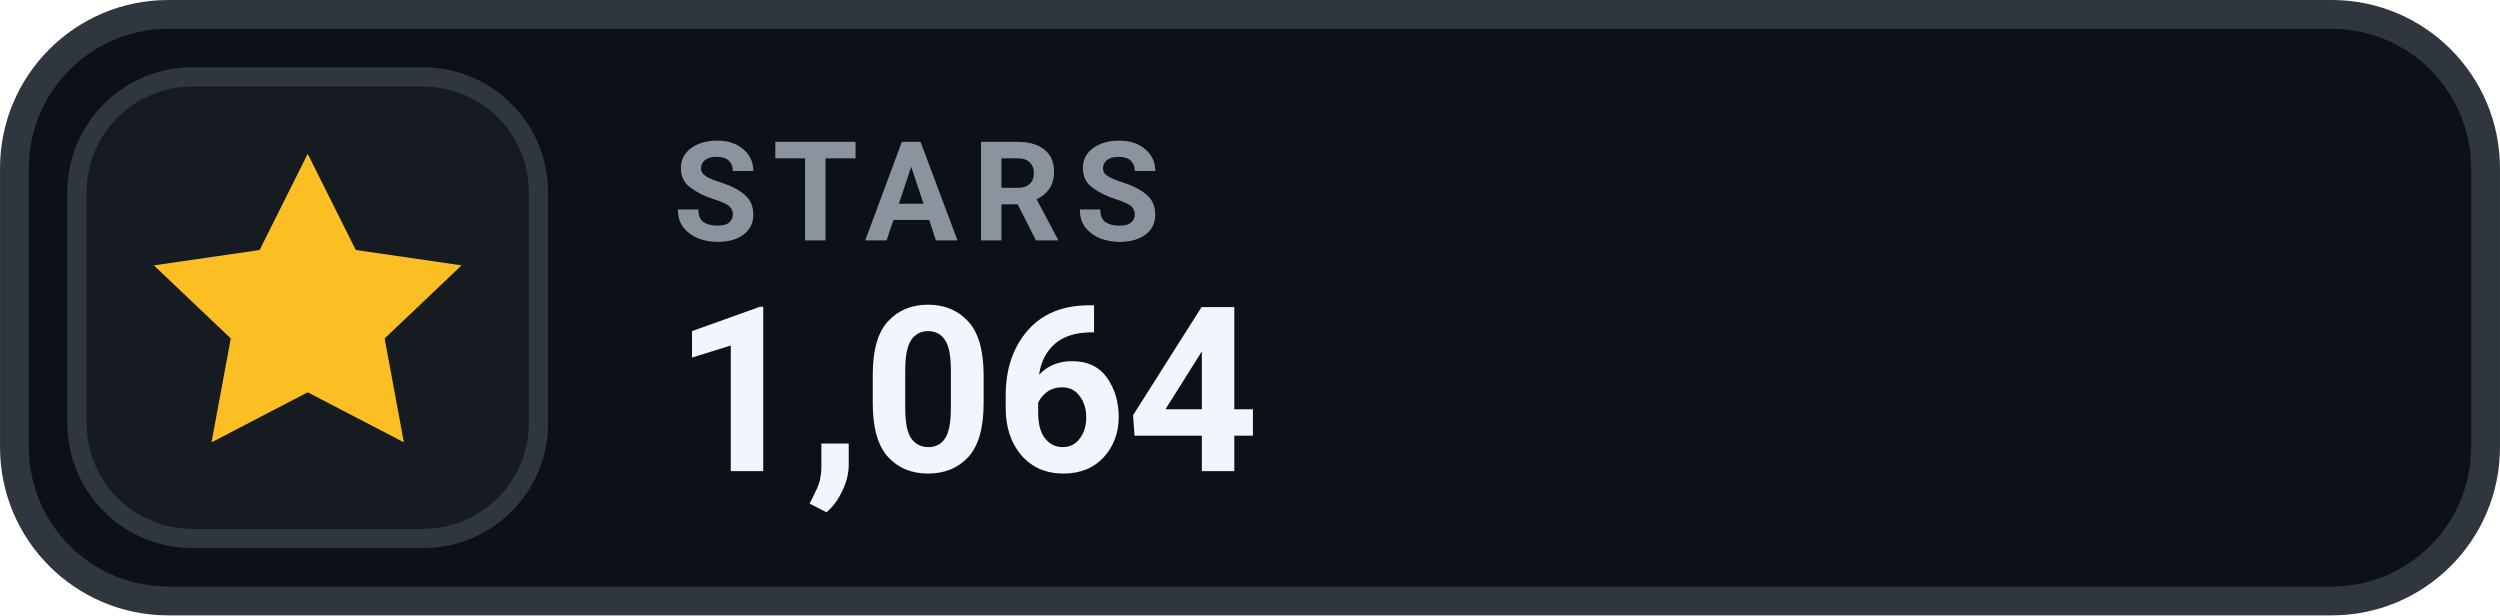
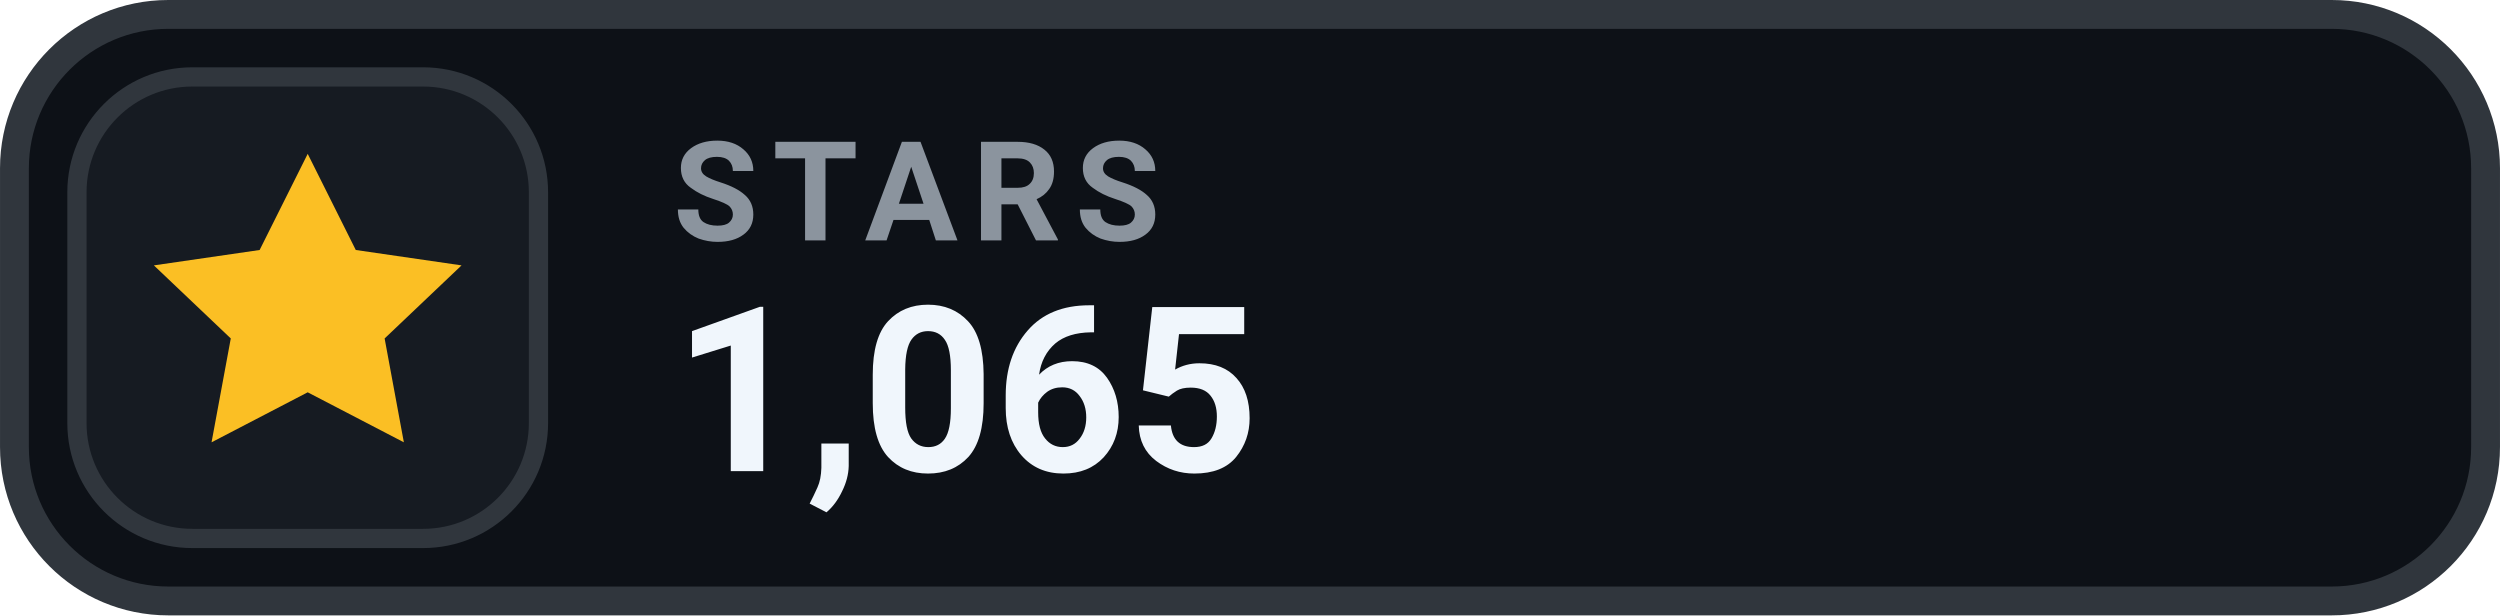
- <svg xmlns="http://www.w3.org/2000/svg" width="126" height="31.015" viewBox="0 0 130 32" role="img" aria-label="STARS 1,064">
+ <svg xmlns="http://www.w3.org/2000/svg" width="126" height="31.015" viewBox="0 0 130 32" role="img" aria-label="STARS 1,065">
  <rect x=".75" y=".75" width="128.5" height="30.5" rx="8" fill="#0D1117" stroke="#30363D" stroke-width="1.5" />
  <rect x="4" y="4" width="24" height="24" rx="6" fill="#161B22" stroke="#30363D" stroke-width="1" />
  <g transform="translate(16 16)" style="color:#FBBF24;">
    <path d="M0 -8 l2.5 5 5.5 .8 -4 3.8 1 5.4 -5 -2.6 -5 2.6 1 -5.4 -4 -3.8 5.5 -.8 Z" fill="currentColor" />
  </g>
  <text x="35" y="12.5" fill="#8B949E" font-family="-apple-system,BlinkMacSystemFont,'Segoe UI',Roboto,Helvetica,Arial,sans-serif" font-size="7.2" font-weight="700" letter-spacing=".75">STARS</text>
-   <text x="35" y="24.5" fill="#F0F6FC" font-family="-apple-system,BlinkMacSystemFont,'Segoe UI',Roboto,Helvetica,Arial,sans-serif" font-size="12" font-weight="700">1,064</text>
+   <text x="35" y="24.5" fill="#F0F6FC" font-family="-apple-system,BlinkMacSystemFont,'Segoe UI',Roboto,Helvetica,Arial,sans-serif" font-size="12" font-weight="700">1,065</text>
</svg>
